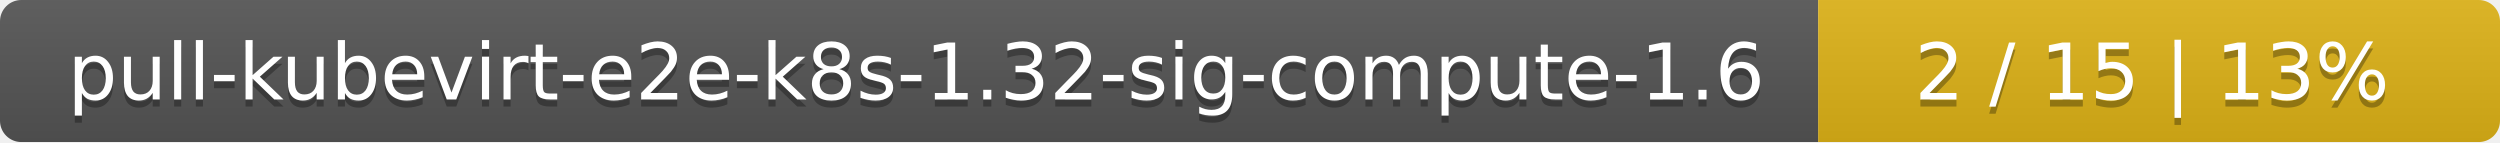
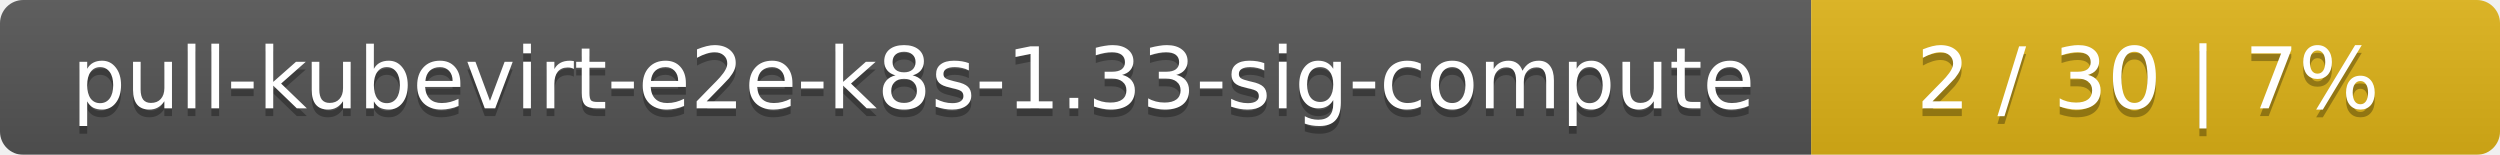
- <svg xmlns="http://www.w3.org/2000/svg" width="352" height="20">
+ <svg xmlns="http://www.w3.org/2000/svg" width="323" height="20">
  <linearGradient id="smooth" x2="0" y2="100%">
    <stop offset="0" stop-color="#bbb" stop-opacity=".1" />
    <stop offset="1" stop-opacity=".1" />
  </linearGradient>
  <mask id="round">
-     <rect width="352" height="20" rx="3" fill="#fff" />
+     <rect width="323" height="20" rx="3" fill="#fff" />
  </mask>
  <g mask="url(#round)">
-     <rect width="256" height="20" fill="#555" />
-     <rect x="256" width="96" height="20" fill="#dfb317" />
-     <rect width="352" height="20" fill="url(#smooth)" />
+     <rect width="234" height="20" fill="#555" />
+     <rect x="234" width="89" height="20" fill="#dfb317" />
+     <rect width="323" height="20" fill="url(#smooth)" />
  </g>
  <g fill="#fff" text-anchor="middle" font-family="DejaVu Sans,Verdana,Geneva,sans-serif" font-size="11">
-     <text x="129" y="15" fill="#010101" fill-opacity=".3">pull-kubevirt-e2e-k8s-1.32-sig-compute-1.6</text>
-     <text x="129" y="14">pull-kubevirt-e2e-k8s-1.32-sig-compute-1.6</text>
-     <text x="303" y="15" fill="#010101" fill-opacity=".3">2 / 15    |    13%</text>
-     <text x="303" y="14">2 / 15    |    13%</text>
+     <text x="118" y="15" fill="#010101" fill-opacity=".3">pull-kubevirt-e2e-k8s-1.33-sig-compute</text>
+     <text x="118" y="14">pull-kubevirt-e2e-k8s-1.33-sig-compute</text>
+     <text x="277.5" y="15" fill="#010101" fill-opacity=".3">2 / 30    |    7%</text>
+     <text x="277.5" y="14">2 / 30    |    7%</text>
  </g>
</svg>
